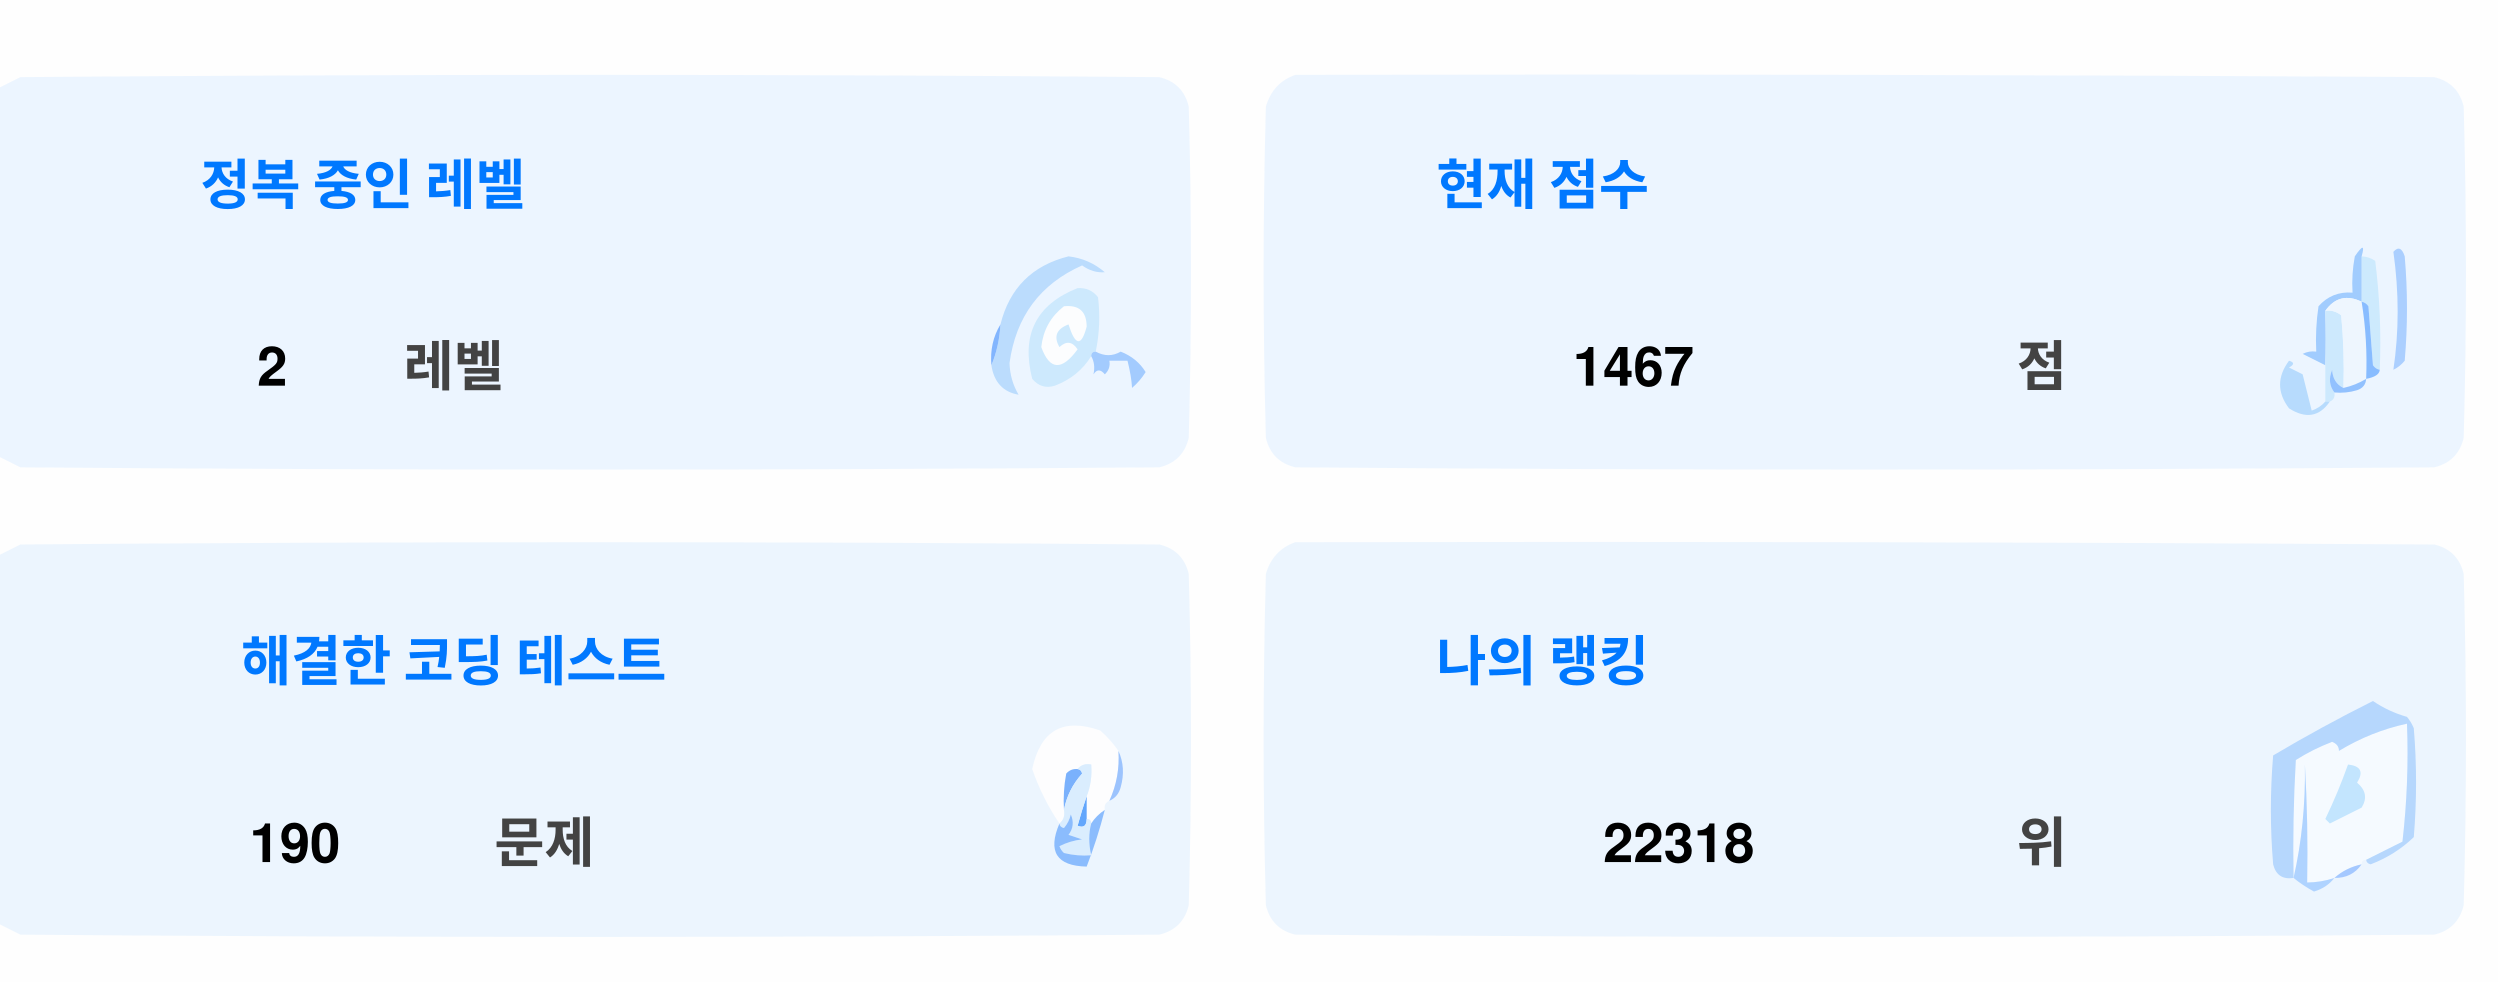
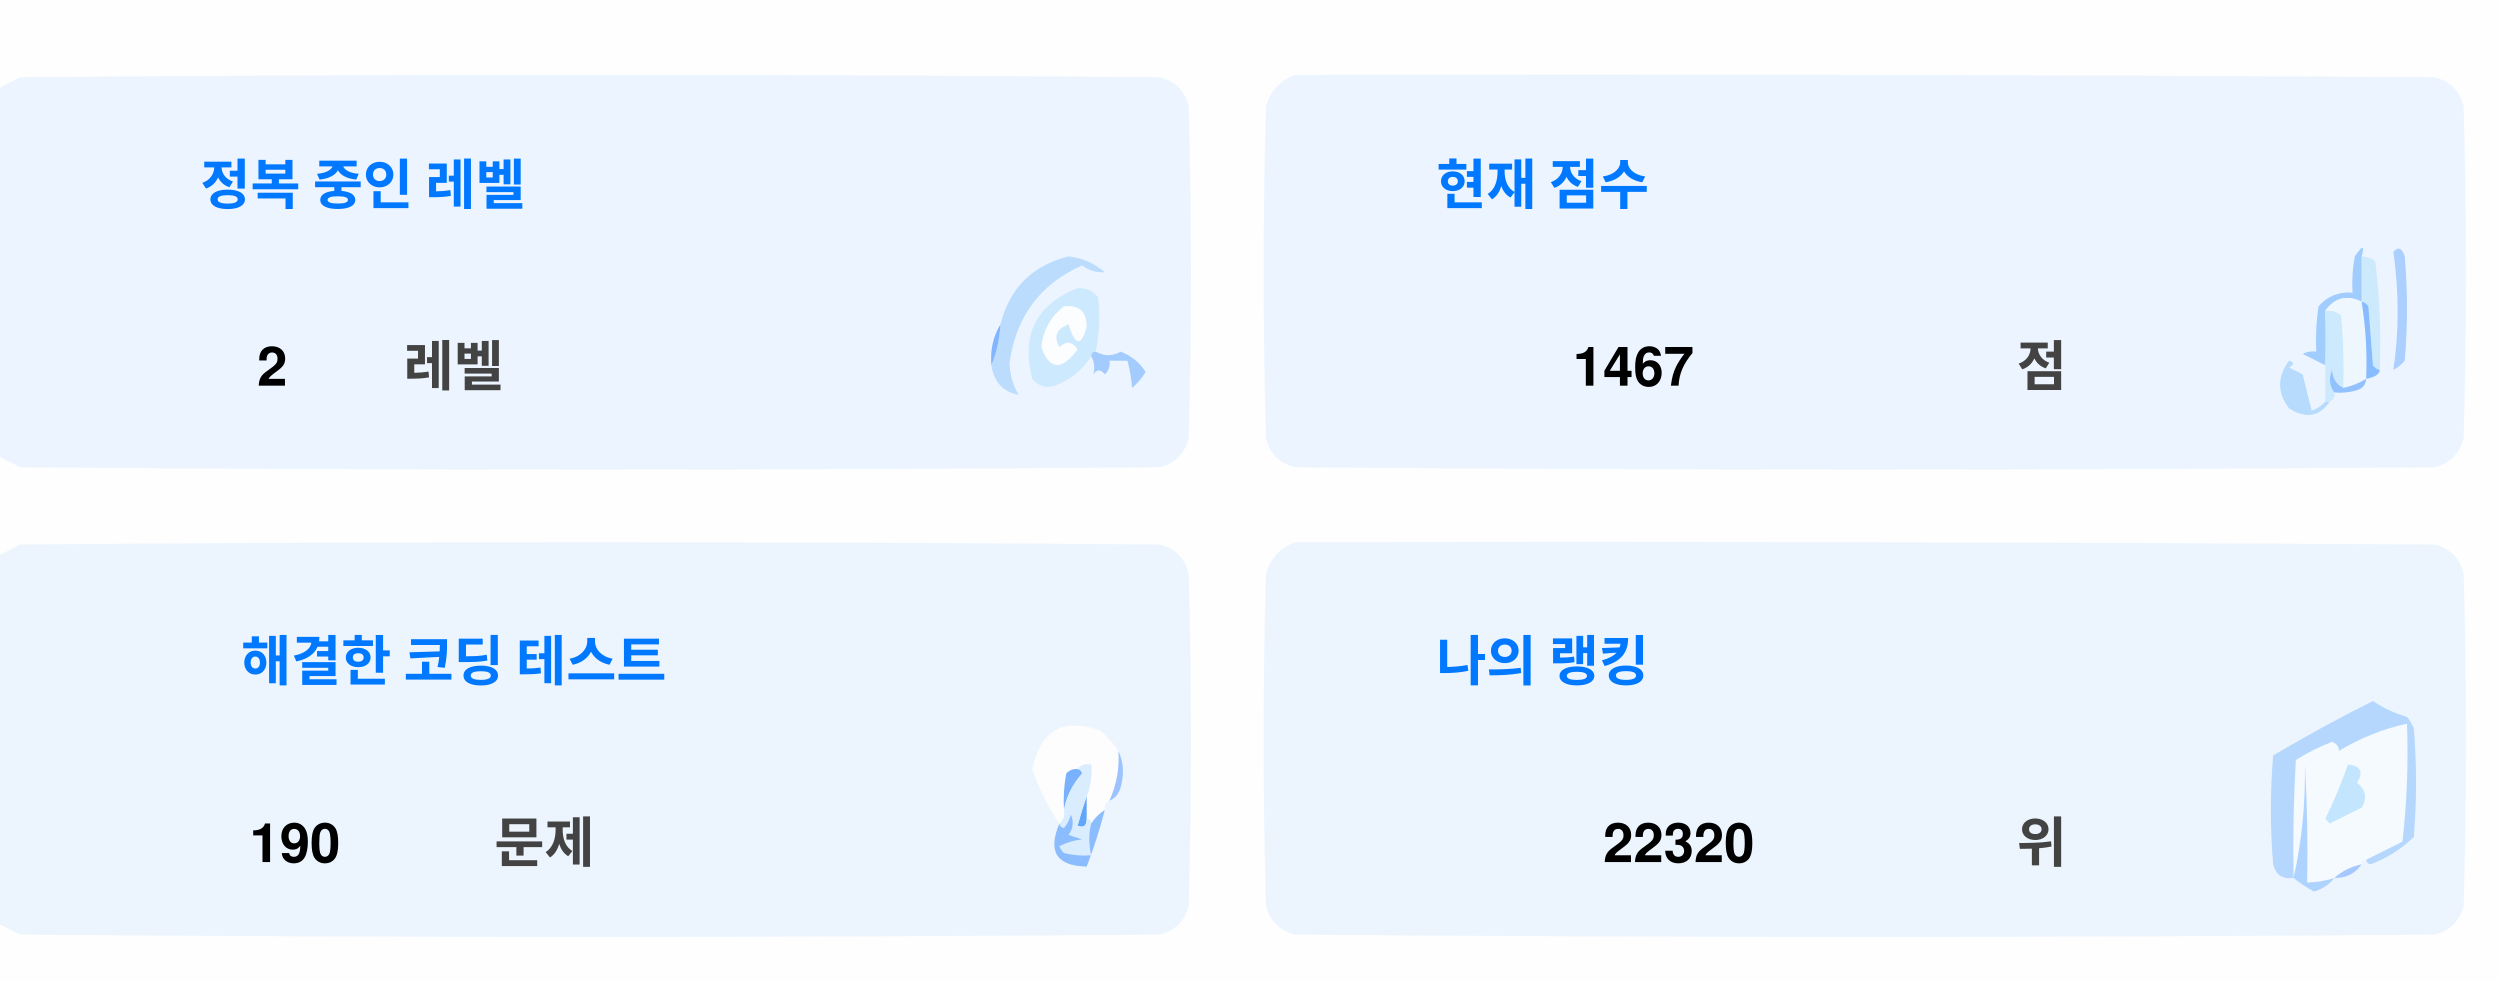
<svg xmlns="http://www.w3.org/2000/svg" version="1.1" width="551px" height="217px" style="shape-rendering:geometricPrecision; text-rendering:geometricPrecision; image-rendering:optimizeQuality; fill-rule:evenodd; clip-rule:evenodd">
  <style>.title {fill: #434343;font-size: 1rem;line-height: 1.5rem;font-weight: bold;font-family: -apple-system, BlinkMacSystemFont, Segoe UI, Helvetica, Arial, sans-serif, Apple Color Emoji, Segoe UI Emoji;}.desc {fill: #434343;font-size: 2.5rem;font-weight: bold;line-height: 1.5rem;font-family: -apple-system, BlinkMacSystemFont, Segoe UI, Helvetica, Arial, sans-serif, Apple Color Emoji, Segoe UI Emoji;}.desc-2 {fill: #434343;font-size: 1rem;font-weight: bold;line-height: 1.5rem;font-family: -apple-system, BlinkMacSystemFont, Segoe UI, Helvetica, Arial, sans-serif, Apple Color Emoji, Segoe UI Emoji;}.text, .desc {animation: twinkling 4s ease-in-out infinite;}@keyframes twinkling {40% { opacity: 1; }50% { opacity: 0.5; }60% { opacity: 1; }70% { opacity: 0.5; }80% { opacity: 1; }}</style>
  <g>
    <path style="opacity:1" fill="#fefefe" d="M -0.5,-0.5 C 183.167,-0.5 366.833,-0.5 550.5,-0.5C 550.5,71.833 550.5,144.167 550.5,216.5C 366.833,216.5 183.167,216.5 -0.5,216.5C -0.5,212.167 -0.5,207.833 -0.5,203.5C 1.14,204.32 2.807,205.153 4.5,206C 88.167,206.667 171.833,206.667 255.5,206C 259,205.167 261.167,203 262,199.5C 262.667,175.167 262.667,150.833 262,126.5C 261.167,123 259,120.833 255.5,120C 171.833,119.333 88.167,119.333 4.5,120C 2.807,120.847 1.14,121.68 -0.5,122.5C -0.5,115.167 -0.5,107.833 -0.5,100.5C 1.14,101.32 2.807,102.153 4.5,103C 88.167,103.667 171.833,103.667 255.5,103C 259,102.167 261.167,100 262,96.5C 262.667,72.167 262.667,47.833 262,23.5C 261.167,20 259,17.833 255.5,17C 171.833,16.333 88.167,16.333 4.5,17C 2.807,17.847 1.14,18.68 -0.5,19.5C -0.5,12.833 -0.5,6.167 -0.5,-0.5 Z" />
  </g>
  <g>
    <path style="opacity:1" fill="#ecf5ff" d="M -0.5,100.5 C -0.5,73.5 -0.5,46.5 -0.5,19.5C 1.14,18.68 2.807,17.847 4.5,17C 88.167,16.333 171.833,16.333 255.5,17C 259,17.833 261.167,20 262,23.5C 262.667,47.833 262.667,72.167 262,96.5C 261.167,100 259,102.167 255.5,103C 171.833,103.667 88.167,103.667 4.5,103C 2.807,102.153 1.14,101.32 -0.5,100.5 Z" />
  </g>
  <g>
    <path style="opacity:1" fill="#ecf5ff" d="M 285.5,16.5 C 369.167,16.333 452.834,16.5 536.5,17C 540,17.833 542.167,20 543,23.5C 543.667,47.833 543.667,72.167 543,96.5C 542.167,100 540,102.167 536.5,103C 452.833,103.667 369.167,103.667 285.5,103C 282,102.167 279.833,100 279,96.5C 278.333,72.167 278.333,47.833 279,23.5C 280.018,19.985 282.185,17.652 285.5,16.5 Z" />
  </g>
  <g>
    <path style="opacity:1" fill="#cdeafd" d="M 520.5,56.5 C 521.583,56.539 522.583,56.873 523.5,57.5C 524.498,65.472 524.831,73.472 524.5,81.5C 523.883,81.389 523.383,81.056 523,80.5C 522.667,76.167 522.333,71.833 522,67.5C 521.617,66.944 521.117,66.611 520.5,66.5C 520.5,63.167 520.5,59.833 520.5,56.5 Z" />
  </g>
  <g>
    <path style="opacity:1" fill="#abcfff" d="M 527.5,55.5 C 528.566,54.308 529.399,54.641 530,56.5C 530.667,64.167 530.667,71.833 530,79.5C 529.311,80.357 528.478,81.023 527.5,81.5C 528.758,73.08 528.758,64.414 527.5,55.5 Z" />
  </g>
  <g>
    <path style="opacity:1" fill="#bbdcfd" d="M 218.5,80.5 C 219.657,77.727 220.324,74.727 220.5,71.5C 222.49,63.51 227.49,58.51 235.5,56.5C 238.528,56.847 241.194,58.014 243.5,60C 241.744,60.141 240.078,59.641 238.5,58.5C 229.247,62.607 223.914,69.773 222.5,80C 222.565,82.526 223.232,84.859 224.5,87C 221.07,86.397 219.07,84.231 218.5,80.5 Z" />
  </g>
  <g>
    <path style="opacity:1" fill="#cde9fd" d="M 241.5,77.5 C 240.833,77.5 240.5,77.833 240.5,78.5C 238.628,81.529 235.961,83.695 232.5,85C 230.536,85.624 228.869,85.124 227.5,83.5C 225.021,73.791 228.354,67.124 237.5,63.5C 239.374,63.39 240.874,64.056 242,65.5C 242.497,69.524 242.331,73.524 241.5,77.5 Z" />
  </g>
  <g>
    <path style="opacity:1" fill="#fcfdfe" d="M 234.5,67.5 C 237.826,67.162 239.493,68.662 239.5,72C 238.334,76.434 237,76.267 235.5,71.5C 232.832,72.515 232.166,74.182 233.5,76.5C 235.017,75.089 236.351,75.256 237.5,77C 234.006,81.771 231.34,81.605 229.5,76.5C 229.904,72.771 231.571,69.771 234.5,67.5 Z" />
  </g>
  <g>
    <path style="opacity:1" fill="#a1ccfe" d="M 520.5,56.5 C 520.5,59.833 520.5,63.167 520.5,66.5C 517.238,64.922 514.572,65.589 512.5,68.5C 512.617,72.81 512.617,76.81 512.5,80.5C 510.86,79.68 509.193,78.847 507.5,78C 508.448,77.517 509.448,77.35 510.5,77.5C 510.335,74.15 510.502,70.817 511,67.5C 512.995,65.253 515.495,64.253 518.5,64.5C 518.336,61.813 518.503,59.146 519,56.5C 520.731,53.969 521.231,53.969 520.5,56.5 Z" />
  </g>
  <g>
    <path style="opacity:1" fill="#cde9fd" d="M 512.5,68.5 C 513.822,68.33 514.989,68.663 516,69.5C 516.499,74.823 516.666,80.156 516.5,85.5C 514.955,84.77 514.122,83.437 514,81.5C 513.22,83.387 513.387,85.054 514.5,86.5C 514.672,87.492 514.338,88.158 513.5,88.5C 513.167,88.5 512.833,88.5 512.5,88.5C 512.5,85.833 512.5,83.167 512.5,80.5C 512.617,76.81 512.617,72.81 512.5,68.5 Z" />
  </g>
  <g>
    <path style="opacity:1" fill="#eef6fe" d="M 520.5,66.5 C 521.407,72.106 521.74,77.773 521.5,83.5C 519.95,84.441 518.284,85.108 516.5,85.5C 516.666,80.156 516.499,74.823 516,69.5C 514.989,68.663 513.822,68.33 512.5,68.5C 514.572,65.589 517.238,64.922 520.5,66.5 Z" />
  </g>
  <g>
    <path style="opacity:1" fill="#88bcff" d="M 520.5,66.5 C 521.117,66.611 521.617,66.944 522,67.5C 522.333,71.833 522.667,76.167 523,80.5C 523.383,81.056 523.883,81.389 524.5,81.5C 524.445,82.469 523.445,83.136 521.5,83.5C 521.74,77.773 521.407,72.106 520.5,66.5 Z" />
  </g>
  <g>
    <path style="opacity:1" fill="#82b5fe" d="M 220.5,71.5 C 220.324,74.727 219.657,77.727 218.5,80.5C 218.215,77.171 218.882,74.171 220.5,71.5 Z" />
  </g>
  <g>
    <path style="opacity:1" fill="#a3cbfe" d="M 240.5,78.5 C 240.5,77.833 240.833,77.5 241.5,77.5C 243.391,78.536 245.224,78.536 247,77.5C 249.391,78.429 251.225,79.929 252.5,82C 251.681,83.319 250.681,84.486 249.5,85.5C 249.409,83.777 249.075,81.777 248.5,79.5C 247.167,79.5 245.833,79.5 244.5,79.5C 244.719,80.675 244.386,81.675 243.5,82.5C 242.575,81.359 241.741,81.359 241,82.5C 241.331,80.981 241.164,79.648 240.5,78.5 Z" />
  </g>
  <g>
    <path style="opacity:1" fill="#b7dbfd" d="M 512.5,88.5 C 512.833,88.5 513.167,88.5 513.5,88.5C 511.199,91.857 508.199,92.357 504.5,90C 501.872,86.535 501.872,83.035 504.5,79.5C 505.696,79.846 505.696,80.346 504.5,81C 505.5,81.5 506.5,82 507.5,82.5C 508.167,85.167 508.833,87.833 509.5,90.5C 510.739,90.058 511.739,89.391 512.5,88.5 Z" />
  </g>
  <g>
    <path style="opacity:1" fill="#92c1fe" d="M 516.5,85.5 C 518.284,85.108 519.95,84.441 521.5,83.5C 521.423,84.75 520.756,85.583 519.5,86C 517.866,86.493 516.199,86.66 514.5,86.5C 513.387,85.054 513.22,83.387 514,81.5C 514.122,83.437 514.955,84.77 516.5,85.5 Z" />
  </g>
  <g>
    <path style="opacity:1" fill="#ecf5fe" d="M -0.5,203.5 C -0.5,176.5 -0.5,149.5 -0.5,122.5C 1.14,121.68 2.807,120.847 4.5,120C 88.167,119.333 171.833,119.333 255.5,120C 259,120.833 261.167,123 262,126.5C 262.667,150.833 262.667,175.167 262,199.5C 261.167,203 259,205.167 255.5,206C 171.833,206.667 88.167,206.667 4.5,206C 2.807,205.153 1.14,204.32 -0.5,203.5 Z" />
  </g>
  <g>
    <path style="opacity:1" fill="#ecf5fe" d="M 285.5,119.5 C 369.167,119.333 452.834,119.5 536.5,120C 540,120.833 542.167,123 543,126.5C 543.667,150.833 543.667,175.167 543,199.5C 542.167,203 540,205.167 536.5,206C 452.833,206.667 369.167,206.667 285.5,206C 282,205.167 279.833,203 279,199.5C 278.333,175.167 278.333,150.833 279,126.5C 280.018,122.985 282.185,120.652 285.5,119.5 Z" />
  </g>
  <g>
    <path style="opacity:1" fill="#fdfdfe" d="M 246.5,165.5 C 246.758,169.367 246.092,173.034 244.5,176.5C 243.662,176.842 243.328,177.508 243.5,178.5C 242.272,179.306 241.272,180.306 240.5,181.5C 240.5,180.833 240.167,180.5 239.5,180.5C 239.5,178.833 239.5,177.167 239.5,175.5C 240.369,173.283 240.702,170.95 240.5,168.5C 239.209,168.263 238.209,168.596 237.5,169.5C 236.504,169.414 235.671,169.748 235,170.5C 234.503,173.146 234.336,175.813 234.5,178.5C 234.737,179.791 234.404,180.791 233.5,181.5C 230.986,177.806 228.986,173.806 227.5,169.5C 229.309,160.957 234.309,158.124 242.5,161C 244.07,162.397 245.404,163.897 246.5,165.5 Z" />
  </g>
  <g>
    <path style="opacity:1" fill="#f5faff" d="M 521.5,189.5 C 520.833,189.5 520.5,189.833 520.5,190.5C 518.181,190.992 516.181,191.992 514.5,193.5C 512.565,194.15 510.565,194.483 508.5,194.5C 508.666,185.827 508.5,177.16 508,168.5C 508.141,177.227 507.308,185.56 505.5,193.5C 505.334,184.827 505.5,176.16 506,167.5C 508.527,165.903 511.194,164.57 514,163.5C 515.011,163.892 515.511,164.559 515.5,165.5C 520.21,162.641 525.21,160.641 530.5,159.5C 530.831,168.192 530.498,176.859 529.5,185.5C 526.807,186.847 524.14,188.18 521.5,189.5 Z" />
  </g>
  <g>
    <path style="opacity:1" fill="#b6d7fd" d="M 521.5,189.5 C 524.14,188.18 526.807,186.847 529.5,185.5C 530.498,176.859 530.831,168.192 530.5,159.5C 525.21,160.641 520.21,162.641 515.5,165.5C 515.511,164.559 515.011,163.892 514,163.5C 511.194,164.57 508.527,165.903 506,167.5C 505.5,176.16 505.334,184.827 505.5,193.5C 503.089,193.863 501.589,192.863 501,190.5C 500.333,182.5 500.333,174.5 501,166.5C 508.173,162.246 515.507,158.246 523,154.5C 525.304,156.068 527.804,157.235 530.5,158C 531.126,158.75 531.626,159.584 532,160.5C 532.667,168.5 532.667,176.5 532,184.5C 529.292,187.111 526.125,189.111 522.5,190.5C 521.893,190.376 521.56,190.043 521.5,189.5 Z" />
  </g>
  <g>
    <path style="opacity:1" fill="#c3e5fe" d="M 517.5,168.5 C 520.317,168.801 520.984,170.134 519.5,172.5C 521.439,174.122 521.772,175.956 520.5,178C 518.167,179.167 515.833,180.333 513.5,181.5C 513.167,181.167 512.833,180.833 512.5,180.5C 514.414,176.515 516.081,172.515 517.5,168.5 Z" />
  </g>
  <g>
    <path style="opacity:1" fill="#7ab1fc" d="M 237.5,169.5 C 238.043,169.56 238.376,169.893 238.5,170.5C 236.395,172.836 235.062,175.503 234.5,178.5C 234.336,175.813 234.503,173.146 235,170.5C 235.671,169.748 236.504,169.414 237.5,169.5 Z" />
  </g>
  <g>
    <path style="opacity:1" fill="#afd3ff" d="M 514.5,193.5 C 513.378,194.947 511.878,195.947 510,196.5C 508.348,195.601 506.848,194.601 505.5,193.5C 507.308,185.56 508.141,177.227 508,168.5C 508.5,177.16 508.666,185.827 508.5,194.5C 510.565,194.483 512.565,194.15 514.5,193.5 Z" />
  </g>
  <g>
    <path style="opacity:1" fill="#9cc3fd" d="M 246.5,165.5 C 247.634,167.966 247.801,170.633 247,173.5C 246.623,174.942 245.79,175.942 244.5,176.5C 246.092,173.034 246.758,169.367 246.5,165.5 Z" />
  </g>
  <g>
    <path style="opacity:1" fill="#62a6fc" d="M 239.5,175.5 C 239.5,177.167 239.5,178.833 239.5,180.5C 239.483,182.028 238.816,182.528 237.5,182C 238.117,179.723 238.784,177.556 239.5,175.5 Z" />
  </g>
  <g>
    <path style="opacity:1" fill="#daedfe" d="M 237.5,169.5 C 238.209,168.596 239.209,168.263 240.5,168.5C 240.702,170.95 240.369,173.283 239.5,175.5C 238.784,177.556 238.117,179.723 237.5,182C 238.816,182.528 239.483,182.028 239.5,180.5C 240.167,180.5 240.5,180.833 240.5,181.5C 239.918,183.669 239.918,186.002 240.5,188.5C 238.473,188.662 236.473,188.495 234.5,188C 234.043,187.586 233.709,187.086 233.5,186.5C 235.078,185.702 236.744,185.202 238.5,185C 237.5,184.667 236.5,184.333 235.5,184C 236.554,182.612 236.72,181.112 236,179.5C 235.751,180.624 235.251,181.624 234.5,182.5C 233.893,182.376 233.56,182.043 233.5,181.5C 234.404,180.791 234.737,179.791 234.5,178.5C 235.062,175.503 236.395,172.836 238.5,170.5C 238.376,169.893 238.043,169.56 237.5,169.5 Z" />
  </g>
  <g>
    <path style="opacity:1" fill="#8bbcfd" d="M 243.5,178.5 C 242.395,182.803 241.062,186.969 239.5,191C 232.857,190.847 230.857,187.68 233.5,181.5C 233.56,182.043 233.893,182.376 234.5,182.5C 235.251,181.624 235.751,180.624 236,179.5C 236.72,181.112 236.554,182.612 235.5,184C 236.5,184.333 237.5,184.667 238.5,185C 236.744,185.202 235.078,185.702 233.5,186.5C 233.709,187.086 234.043,187.586 234.5,188C 236.473,188.495 238.473,188.662 240.5,188.5C 239.918,186.002 239.918,183.669 240.5,181.5C 241.272,180.306 242.272,179.306 243.5,178.5 Z" />
  </g>
  <g>
    <path style="opacity:1" fill="#a4c8ff" d="M 520.5,190.5 C 519.089,192.539 517.089,193.539 514.5,193.5C 516.181,191.992 518.181,190.992 520.5,190.5 Z" />
  </g>
  <text text-anchor="middle" x="80" y="45" class="title" style="fill:#0078ff;" stroke="#none" stroke-width="1">정복 중인 레벨</text>
  <text text-anchor="middle" x="60" y="85" class="desc" style="fill:#000000;" stroke="#none" stroke-width="1">2</text>
  <text text-anchor="middle" x="100" y="85" class="desc-2" style="fill:#434343;" stroke="#none" stroke-width="1">레벨</text>
  <text text-anchor="middle" x="340" y="45" class="title" style="fill:#0078ff;" stroke="#none" stroke-width="1">현재 점수</text>
  <text text-anchor="middle" x="360" y="85" class="desc" style="fill:#000000;" stroke="#none" stroke-width="1">1467</text>
  <text text-anchor="middle" x="450" y="85" class="desc-2" style="fill:#434343;" stroke="#none" stroke-width="1">점</text>
  <text text-anchor="middle" x="100" y="150" class="title" style="fill:#0078ff;" stroke="#none" stroke-width="1">해결한 코딩 테스트</text>
  <text text-anchor="middle" x="65" y="190" class="desc" style="fill:#000000;" stroke="#none" stroke-width="1">190</text>
  <text text-anchor="middle" x="120" y="190" class="desc-2" style="fill:#434343;" stroke="#none" stroke-width="1">문제</text>
  <text text-anchor="middle" x="340" y="150" class="title" style="fill:#0078ff;" stroke="#none" stroke-width="1">나의 랭킹</text>
-   <text text-anchor="middle" x="370" y="190" class="desc" style="fill:#000000;" stroke="#none" stroke-width="1">22318</text>
+   <text text-anchor="middle" x="370" y="190" class="desc" style="fill:#000000;" stroke="#none" stroke-width="1">22320</text>
  <text text-anchor="middle" x="450" y="190" class="desc-2" style="fill:#434343;" stroke="#none" stroke-width="1">위</text>
</svg>
